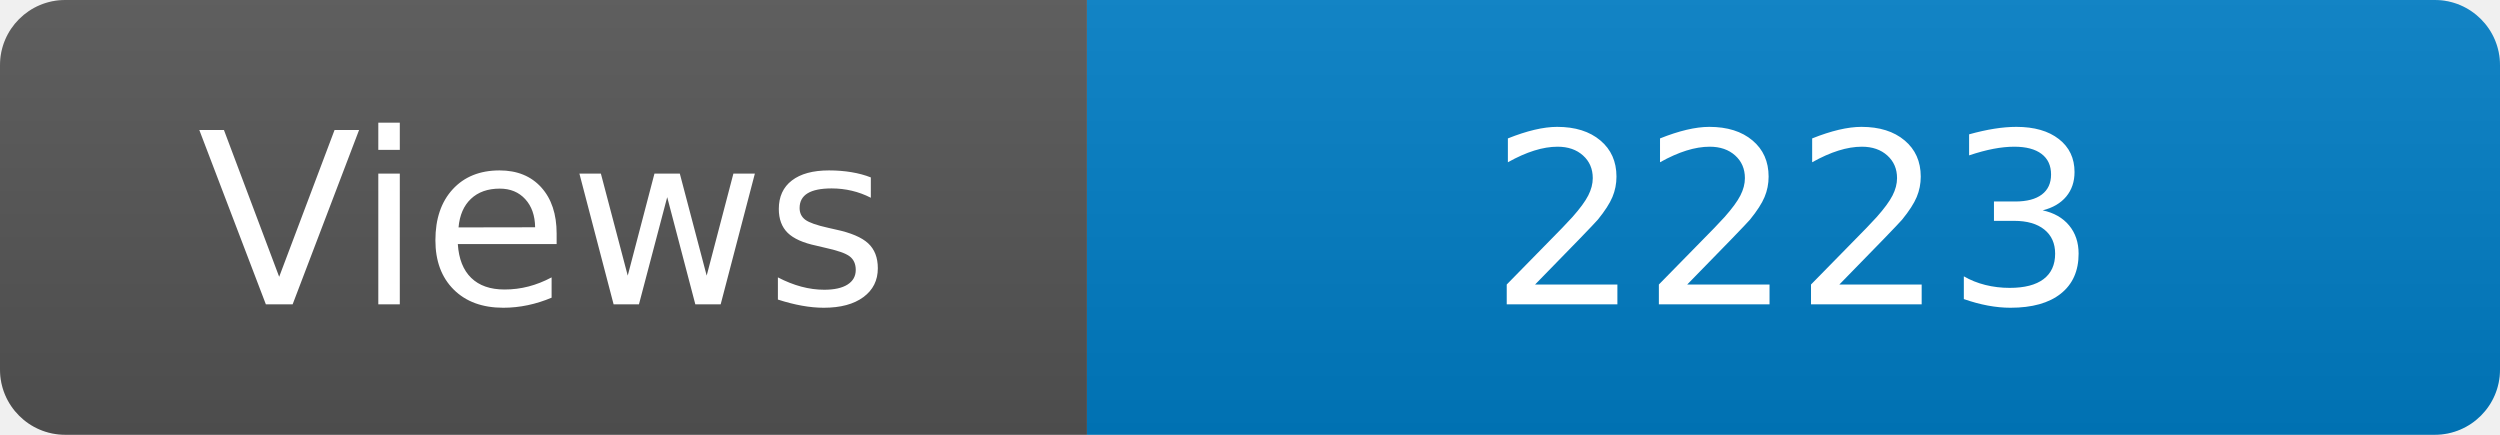
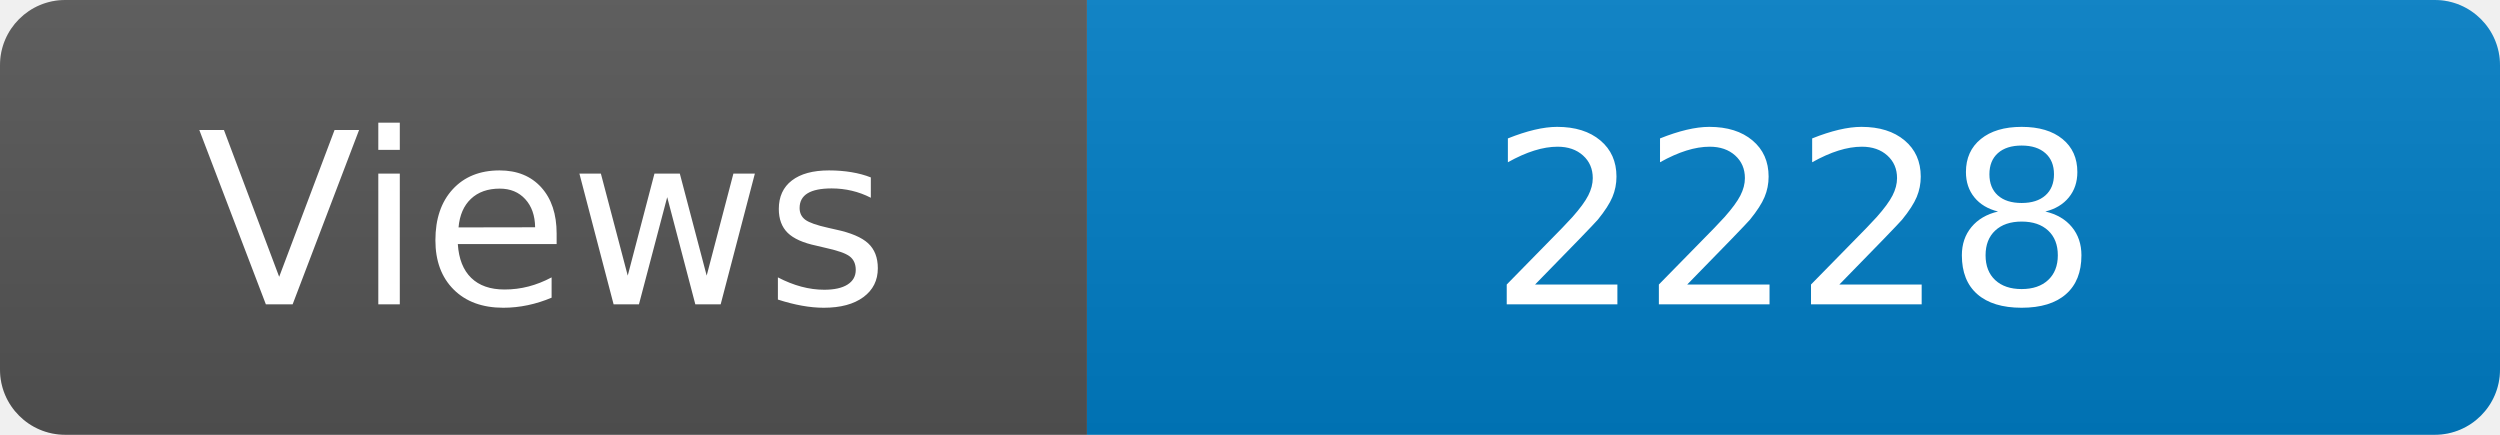
<svg xmlns="http://www.w3.org/2000/svg" width="115" height="20" role="img" aria-label="Maintained?: yes">
  <linearGradient id="s" x2="0" y2="100%">
    <stop offset="0" stop-color="#bbb" stop-opacity=".1" />
    <stop offset="1" stop-opacity=".1" />
  </linearGradient>
  <clipPath id="r">
    <rect width="115" height="20" rx="3" fill="#fff" />
  </clipPath>
  <g clip-path="url(#r)">
    <rect width="50" height="20" fill="#555" />
    <rect x="50" width="160" height="20" fill="#007ec6" />
    <rect width="115" height="20" fill="url(#s)" />
  </g>
  <g fill="#fff" text-anchor="middle" font-family="Verdana,Geneva,DejaVu Sans,sans-serif" font-size="110">
    <text x="250" y="140" transform="scale(.1)" fill="#fff">Views</text>
-     <text x="825" y="140" transform="scale(.1)" fill="#fff">2223</text>
+     <text x="825" y="140" transform="scale(.1)" fill="#fff">2228</text>
  </g>
</svg>
